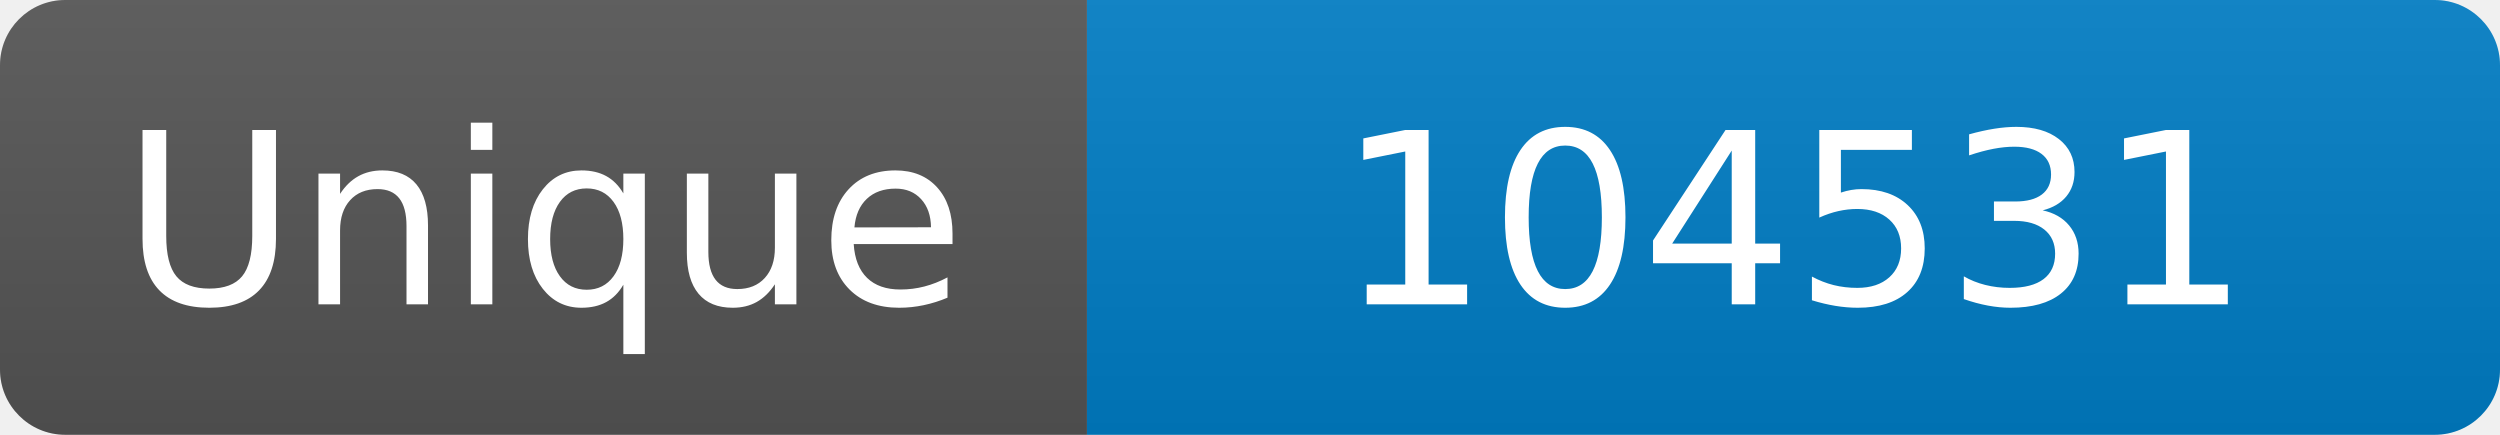
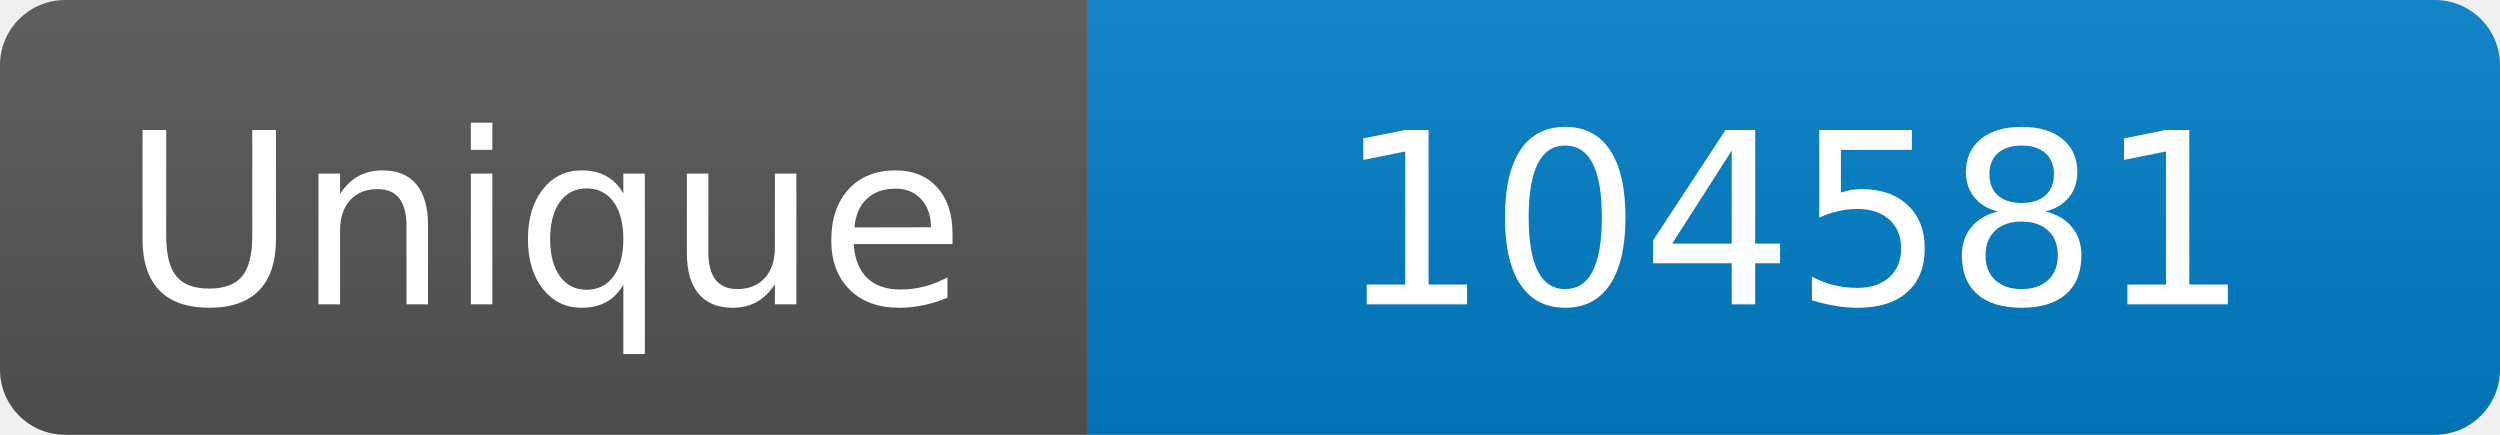
<svg xmlns="http://www.w3.org/2000/svg" width="115" height="20" role="img" aria-label="Maintained?: yes">
  <linearGradient id="s" x2="0" y2="100%">
    <stop offset="0" stop-color="#bbb" stop-opacity=".1" />
    <stop offset="1" stop-opacity=".1" />
  </linearGradient>
  <clipPath id="r">
    <rect width="115" height="20" rx="3" fill="#fff" />
  </clipPath>
  <g clip-path="url(#r)">
    <rect width="50" height="20" fill="#555" />
    <rect x="50" width="160" height="20" fill="#007ec6" />
    <rect width="115" height="20" fill="url(#s)" />
  </g>
  <g fill="#fff" text-anchor="middle" font-family="Verdana,Geneva,DejaVu Sans,sans-serif" font-size="110">
    <text x="250" y="140" transform="scale(.1)" fill="#fff">Unique</text>
-     <text x="825" y="140" transform="scale(.1)" fill="#fff">104531</text>
+     <text x="825" y="140" transform="scale(.1)" fill="#fff">104581</text>
  </g>
</svg>
